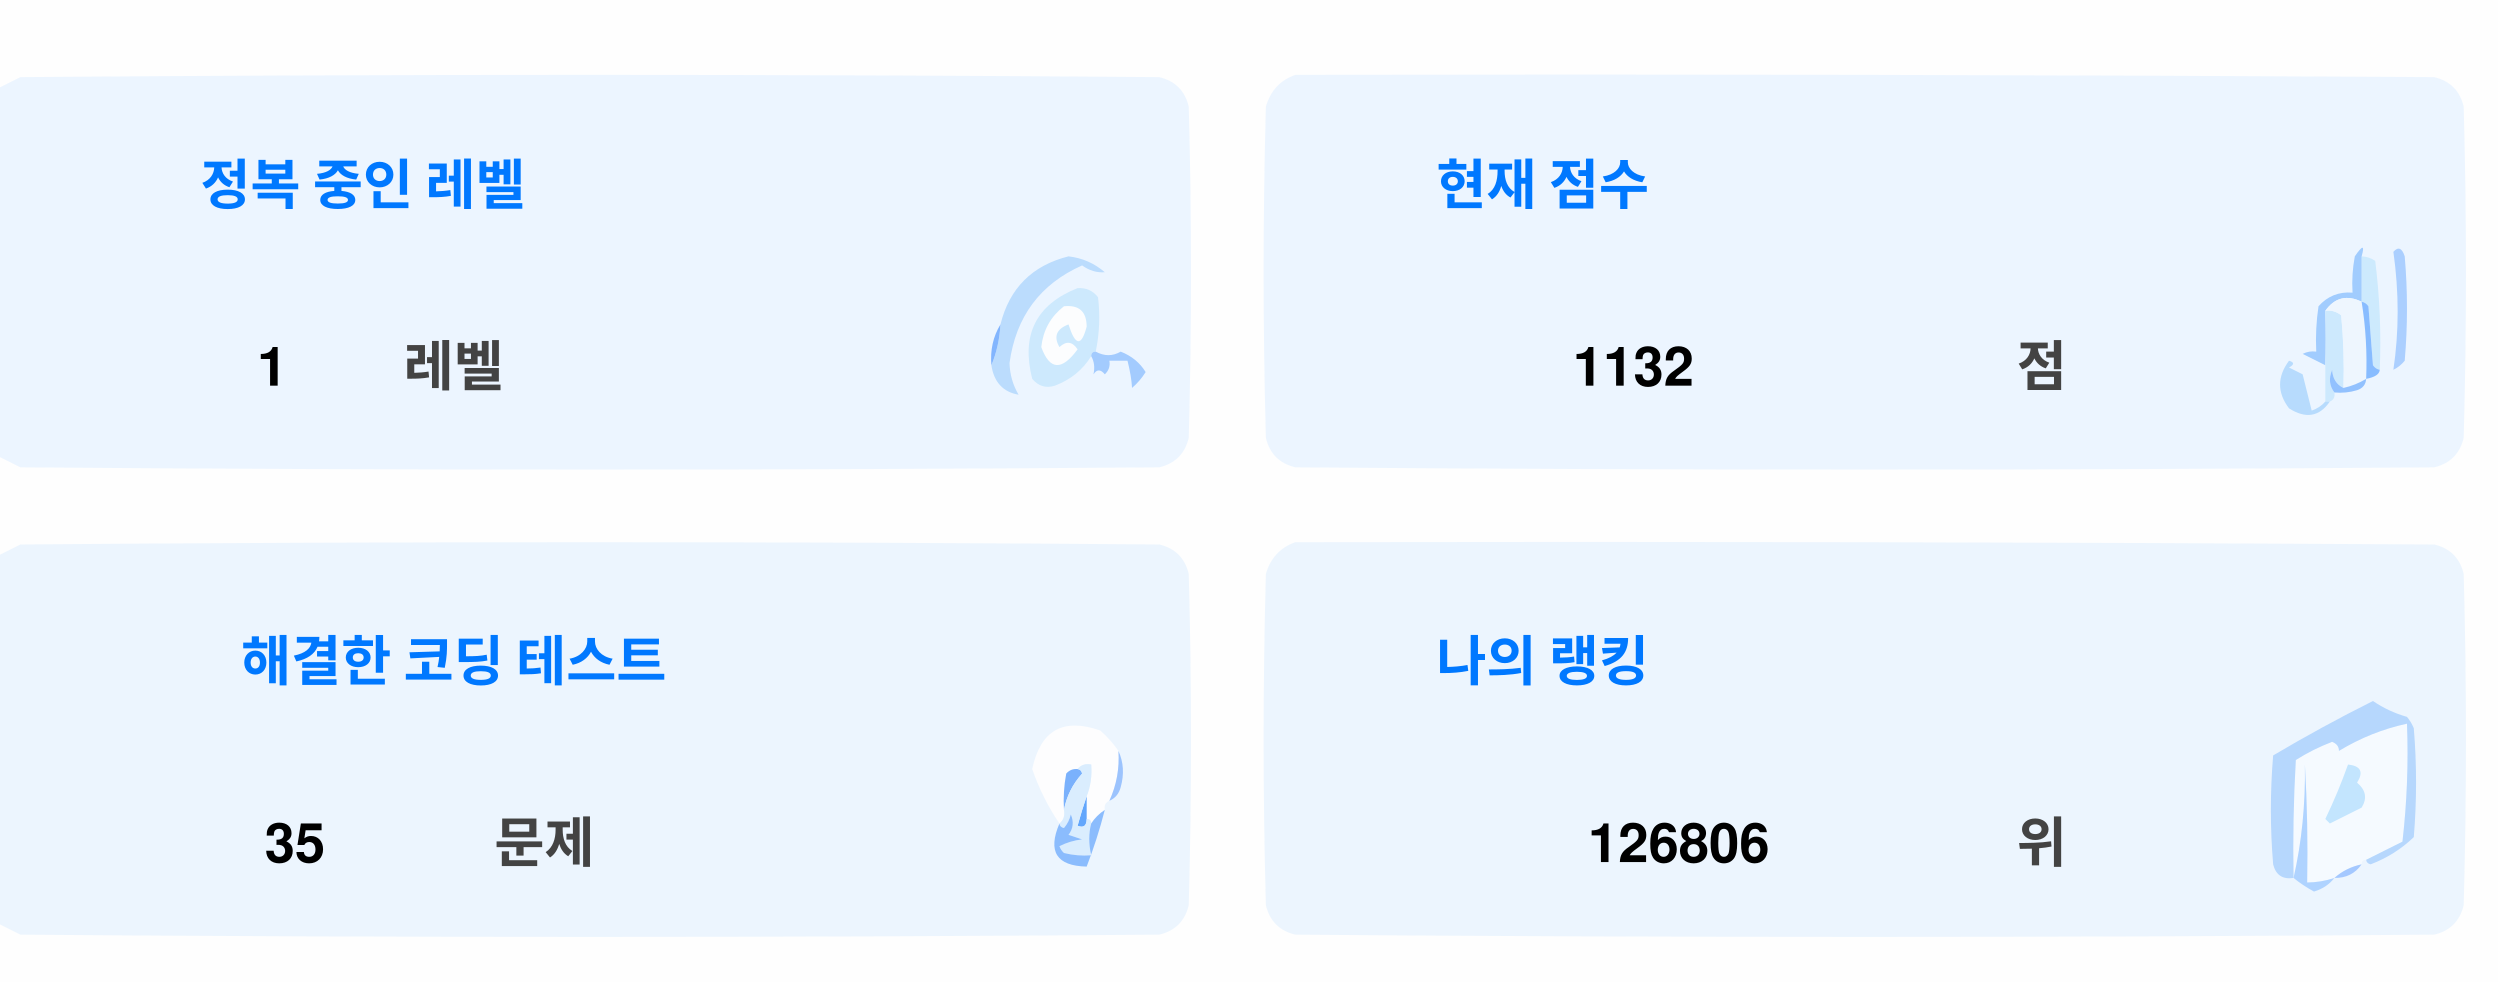
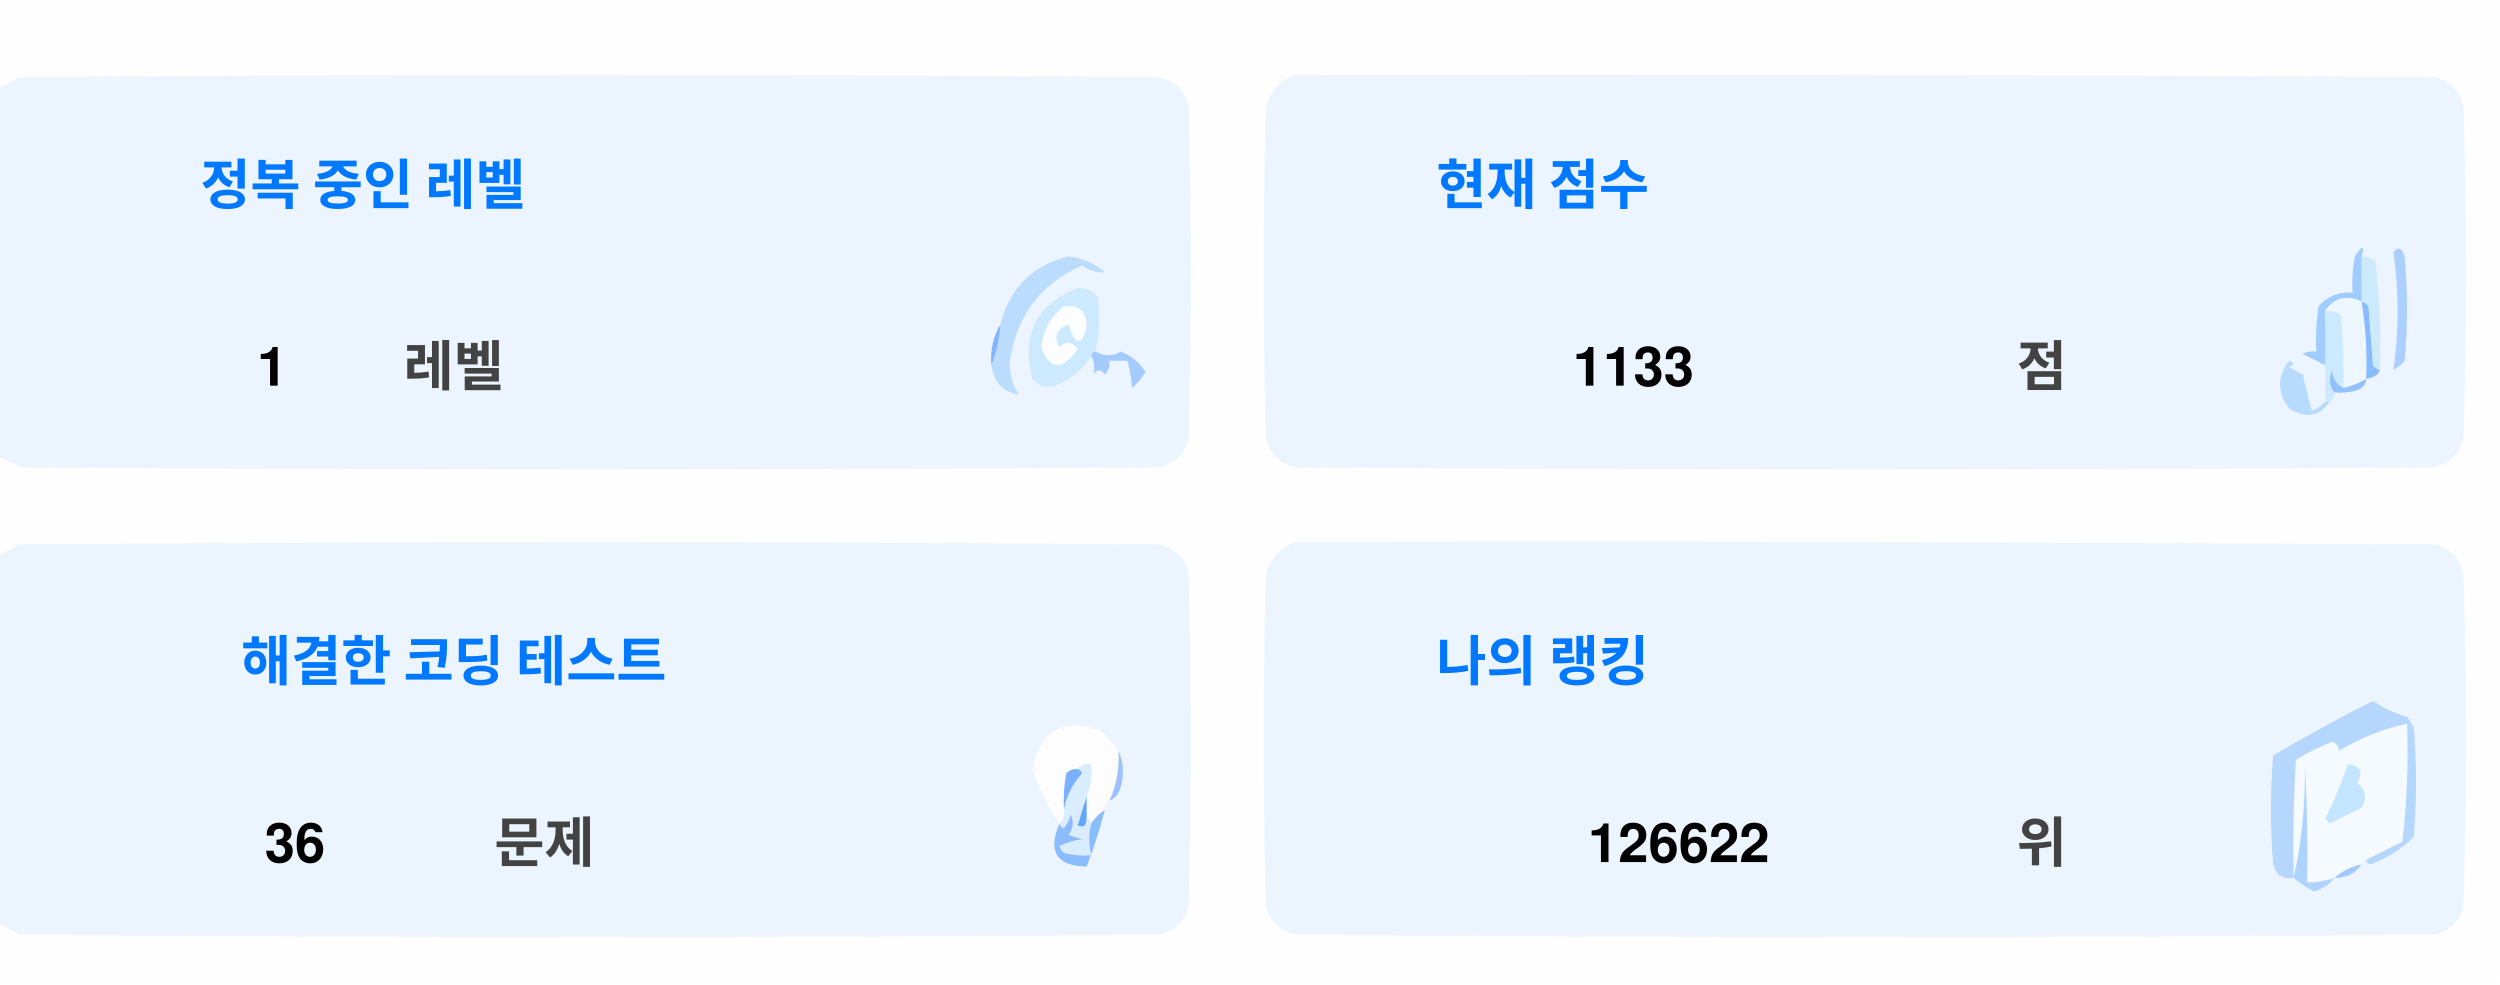
<svg xmlns="http://www.w3.org/2000/svg" version="1.1" width="551px" height="217px" style="shape-rendering:geometricPrecision; text-rendering:geometricPrecision; image-rendering:optimizeQuality; fill-rule:evenodd; clip-rule:evenodd">
  <style>.title {fill: #434343;font-size: 1rem;line-height: 1.5rem;font-weight: bold;font-family: -apple-system, BlinkMacSystemFont, Segoe UI, Helvetica, Arial, sans-serif, Apple Color Emoji, Segoe UI Emoji;}.desc {fill: #434343;font-size: 2.5rem;font-weight: bold;line-height: 1.5rem;font-family: -apple-system, BlinkMacSystemFont, Segoe UI, Helvetica, Arial, sans-serif, Apple Color Emoji, Segoe UI Emoji;}.desc-2 {fill: #434343;font-size: 1rem;font-weight: bold;line-height: 1.5rem;font-family: -apple-system, BlinkMacSystemFont, Segoe UI, Helvetica, Arial, sans-serif, Apple Color Emoji, Segoe UI Emoji;}.text, .desc {animation: twinkling 4s ease-in-out infinite;}@keyframes twinkling {40% { opacity: 1; }50% { opacity: 0.5; }60% { opacity: 1; }70% { opacity: 0.5; }80% { opacity: 1; }}</style>
  <g>
    <path style="opacity:1" fill="#fefefe" d="M -0.5,-0.5 C 183.167,-0.5 366.833,-0.5 550.5,-0.5C 550.5,71.833 550.5,144.167 550.5,216.5C 366.833,216.5 183.167,216.5 -0.5,216.5C -0.5,212.167 -0.5,207.833 -0.5,203.5C 1.14,204.32 2.807,205.153 4.5,206C 88.167,206.667 171.833,206.667 255.5,206C 259,205.167 261.167,203 262,199.5C 262.667,175.167 262.667,150.833 262,126.5C 261.167,123 259,120.833 255.5,120C 171.833,119.333 88.167,119.333 4.5,120C 2.807,120.847 1.14,121.68 -0.5,122.5C -0.5,115.167 -0.5,107.833 -0.5,100.5C 1.14,101.32 2.807,102.153 4.5,103C 88.167,103.667 171.833,103.667 255.5,103C 259,102.167 261.167,100 262,96.5C 262.667,72.167 262.667,47.833 262,23.5C 261.167,20 259,17.833 255.5,17C 171.833,16.333 88.167,16.333 4.5,17C 2.807,17.847 1.14,18.68 -0.5,19.5C -0.5,12.833 -0.5,6.167 -0.5,-0.5 Z" />
  </g>
  <g>
    <path style="opacity:1" fill="#ecf5ff" d="M -0.5,100.5 C -0.5,73.5 -0.5,46.5 -0.5,19.5C 1.14,18.68 2.807,17.847 4.5,17C 88.167,16.333 171.833,16.333 255.5,17C 259,17.833 261.167,20 262,23.5C 262.667,47.833 262.667,72.167 262,96.5C 261.167,100 259,102.167 255.5,103C 171.833,103.667 88.167,103.667 4.5,103C 2.807,102.153 1.14,101.32 -0.5,100.5 Z" />
  </g>
  <g>
    <path style="opacity:1" fill="#ecf5ff" d="M 285.5,16.5 C 369.167,16.333 452.834,16.5 536.5,17C 540,17.833 542.167,20 543,23.5C 543.667,47.833 543.667,72.167 543,96.5C 542.167,100 540,102.167 536.5,103C 452.833,103.667 369.167,103.667 285.5,103C 282,102.167 279.833,100 279,96.5C 278.333,72.167 278.333,47.833 279,23.5C 280.018,19.985 282.185,17.652 285.5,16.5 Z" />
  </g>
  <g>
    <path style="opacity:1" fill="#cdeafd" d="M 520.5,56.5 C 521.583,56.539 522.583,56.873 523.5,57.5C 524.498,65.472 524.831,73.472 524.5,81.5C 523.883,81.389 523.383,81.056 523,80.5C 522.667,76.167 522.333,71.833 522,67.5C 521.617,66.944 521.117,66.611 520.5,66.5C 520.5,63.167 520.5,59.833 520.5,56.5 Z" />
  </g>
  <g>
    <path style="opacity:1" fill="#abcfff" d="M 527.5,55.5 C 528.566,54.308 529.399,54.641 530,56.5C 530.667,64.167 530.667,71.833 530,79.5C 529.311,80.357 528.478,81.023 527.5,81.5C 528.758,73.08 528.758,64.414 527.5,55.5 Z" />
  </g>
  <g>
    <path style="opacity:1" fill="#bbdcfd" d="M 218.5,80.5 C 219.657,77.727 220.324,74.727 220.5,71.5C 222.49,63.51 227.49,58.51 235.5,56.5C 238.528,56.847 241.194,58.014 243.5,60C 241.744,60.141 240.078,59.641 238.5,58.5C 229.247,62.607 223.914,69.773 222.5,80C 222.565,82.526 223.232,84.859 224.5,87C 221.07,86.397 219.07,84.231 218.5,80.5 Z" />
  </g>
  <g>
    <path style="opacity:1" fill="#cde9fd" d="M 241.5,77.5 C 240.833,77.5 240.5,77.833 240.5,78.5C 238.628,81.529 235.961,83.695 232.5,85C 230.536,85.624 228.869,85.124 227.5,83.5C 225.021,73.791 228.354,67.124 237.5,63.5C 239.374,63.39 240.874,64.056 242,65.5C 242.497,69.524 242.331,73.524 241.5,77.5 Z" />
  </g>
  <g>
    <path style="opacity:1" fill="#fcfdfe" d="M 234.5,67.5 C 237.826,67.162 239.493,68.662 239.5,72C 238.334,76.434 237,76.267 235.5,71.5C 232.832,72.515 232.166,74.182 233.5,76.5C 235.017,75.089 236.351,75.256 237.5,77C 234.006,81.771 231.34,81.605 229.5,76.5C 229.904,72.771 231.571,69.771 234.5,67.5 Z" />
  </g>
  <g>
    <path style="opacity:1" fill="#a1ccfe" d="M 520.5,56.5 C 520.5,59.833 520.5,63.167 520.5,66.5C 517.238,64.922 514.572,65.589 512.5,68.5C 512.617,72.81 512.617,76.81 512.5,80.5C 510.86,79.68 509.193,78.847 507.5,78C 508.448,77.517 509.448,77.35 510.5,77.5C 510.335,74.15 510.502,70.817 511,67.5C 512.995,65.253 515.495,64.253 518.5,64.5C 518.336,61.813 518.503,59.146 519,56.5C 520.731,53.969 521.231,53.969 520.5,56.5 Z" />
  </g>
  <g>
    <path style="opacity:1" fill="#cde9fd" d="M 512.5,68.5 C 513.822,68.33 514.989,68.663 516,69.5C 516.499,74.823 516.666,80.156 516.5,85.5C 514.955,84.77 514.122,83.437 514,81.5C 513.22,83.387 513.387,85.054 514.5,86.5C 514.672,87.492 514.338,88.158 513.5,88.5C 513.167,88.5 512.833,88.5 512.5,88.5C 512.5,85.833 512.5,83.167 512.5,80.5C 512.617,76.81 512.617,72.81 512.5,68.5 Z" />
  </g>
  <g>
    <path style="opacity:1" fill="#eef6fe" d="M 520.5,66.5 C 521.407,72.106 521.74,77.773 521.5,83.5C 519.95,84.441 518.284,85.108 516.5,85.5C 516.666,80.156 516.499,74.823 516,69.5C 514.989,68.663 513.822,68.33 512.5,68.5C 514.572,65.589 517.238,64.922 520.5,66.5 Z" />
  </g>
  <g>
    <path style="opacity:1" fill="#88bcff" d="M 520.5,66.5 C 521.117,66.611 521.617,66.944 522,67.5C 522.333,71.833 522.667,76.167 523,80.5C 523.383,81.056 523.883,81.389 524.5,81.5C 524.445,82.469 523.445,83.136 521.5,83.5C 521.74,77.773 521.407,72.106 520.5,66.5 Z" />
  </g>
  <g>
    <path style="opacity:1" fill="#82b5fe" d="M 220.5,71.5 C 220.324,74.727 219.657,77.727 218.5,80.5C 218.215,77.171 218.882,74.171 220.5,71.5 Z" />
  </g>
  <g>
    <path style="opacity:1" fill="#a3cbfe" d="M 240.5,78.5 C 240.5,77.833 240.833,77.5 241.5,77.5C 243.391,78.536 245.224,78.536 247,77.5C 249.391,78.429 251.225,79.929 252.5,82C 251.681,83.319 250.681,84.486 249.5,85.5C 249.409,83.777 249.075,81.777 248.5,79.5C 247.167,79.5 245.833,79.5 244.5,79.5C 244.719,80.675 244.386,81.675 243.5,82.5C 242.575,81.359 241.741,81.359 241,82.5C 241.331,80.981 241.164,79.648 240.5,78.5 Z" />
  </g>
  <g>
    <path style="opacity:1" fill="#b7dbfd" d="M 512.5,88.5 C 512.833,88.5 513.167,88.5 513.5,88.5C 511.199,91.857 508.199,92.357 504.5,90C 501.872,86.535 501.872,83.035 504.5,79.5C 505.696,79.846 505.696,80.346 504.5,81C 505.5,81.5 506.5,82 507.5,82.5C 508.167,85.167 508.833,87.833 509.5,90.5C 510.739,90.058 511.739,89.391 512.5,88.5 Z" />
  </g>
  <g>
    <path style="opacity:1" fill="#92c1fe" d="M 516.5,85.5 C 518.284,85.108 519.95,84.441 521.5,83.5C 521.423,84.75 520.756,85.583 519.5,86C 517.866,86.493 516.199,86.66 514.5,86.5C 513.387,85.054 513.22,83.387 514,81.5C 514.122,83.437 514.955,84.77 516.5,85.5 Z" />
  </g>
  <g>
    <path style="opacity:1" fill="#ecf5fe" d="M -0.5,203.5 C -0.5,176.5 -0.5,149.5 -0.5,122.5C 1.14,121.68 2.807,120.847 4.5,120C 88.167,119.333 171.833,119.333 255.5,120C 259,120.833 261.167,123 262,126.5C 262.667,150.833 262.667,175.167 262,199.5C 261.167,203 259,205.167 255.5,206C 171.833,206.667 88.167,206.667 4.5,206C 2.807,205.153 1.14,204.32 -0.5,203.5 Z" />
  </g>
  <g>
    <path style="opacity:1" fill="#ecf5fe" d="M 285.5,119.5 C 369.167,119.333 452.834,119.5 536.5,120C 540,120.833 542.167,123 543,126.5C 543.667,150.833 543.667,175.167 543,199.5C 542.167,203 540,205.167 536.5,206C 452.833,206.667 369.167,206.667 285.5,206C 282,205.167 279.833,203 279,199.5C 278.333,175.167 278.333,150.833 279,126.5C 280.018,122.985 282.185,120.652 285.5,119.5 Z" />
  </g>
  <g>
    <path style="opacity:1" fill="#fdfdfe" d="M 246.5,165.5 C 246.758,169.367 246.092,173.034 244.5,176.5C 243.662,176.842 243.328,177.508 243.5,178.5C 242.272,179.306 241.272,180.306 240.5,181.5C 240.5,180.833 240.167,180.5 239.5,180.5C 239.5,178.833 239.5,177.167 239.5,175.5C 240.369,173.283 240.702,170.95 240.5,168.5C 239.209,168.263 238.209,168.596 237.5,169.5C 236.504,169.414 235.671,169.748 235,170.5C 234.503,173.146 234.336,175.813 234.5,178.5C 234.737,179.791 234.404,180.791 233.5,181.5C 230.986,177.806 228.986,173.806 227.5,169.5C 229.309,160.957 234.309,158.124 242.5,161C 244.07,162.397 245.404,163.897 246.5,165.5 Z" />
  </g>
  <g>
    <path style="opacity:1" fill="#f5faff" d="M 521.5,189.5 C 520.833,189.5 520.5,189.833 520.5,190.5C 518.181,190.992 516.181,191.992 514.5,193.5C 512.565,194.15 510.565,194.483 508.5,194.5C 508.666,185.827 508.5,177.16 508,168.5C 508.141,177.227 507.308,185.56 505.5,193.5C 505.334,184.827 505.5,176.16 506,167.5C 508.527,165.903 511.194,164.57 514,163.5C 515.011,163.892 515.511,164.559 515.5,165.5C 520.21,162.641 525.21,160.641 530.5,159.5C 530.831,168.192 530.498,176.859 529.5,185.5C 526.807,186.847 524.14,188.18 521.5,189.5 Z" />
  </g>
  <g>
    <path style="opacity:1" fill="#b6d7fd" d="M 521.5,189.5 C 524.14,188.18 526.807,186.847 529.5,185.5C 530.498,176.859 530.831,168.192 530.5,159.5C 525.21,160.641 520.21,162.641 515.5,165.5C 515.511,164.559 515.011,163.892 514,163.5C 511.194,164.57 508.527,165.903 506,167.5C 505.5,176.16 505.334,184.827 505.5,193.5C 503.089,193.863 501.589,192.863 501,190.5C 500.333,182.5 500.333,174.5 501,166.5C 508.173,162.246 515.507,158.246 523,154.5C 525.304,156.068 527.804,157.235 530.5,158C 531.126,158.75 531.626,159.584 532,160.5C 532.667,168.5 532.667,176.5 532,184.5C 529.292,187.111 526.125,189.111 522.5,190.5C 521.893,190.376 521.56,190.043 521.5,189.5 Z" />
  </g>
  <g>
    <path style="opacity:1" fill="#c3e5fe" d="M 517.5,168.5 C 520.317,168.801 520.984,170.134 519.5,172.5C 521.439,174.122 521.772,175.956 520.5,178C 518.167,179.167 515.833,180.333 513.5,181.5C 513.167,181.167 512.833,180.833 512.5,180.5C 514.414,176.515 516.081,172.515 517.5,168.5 Z" />
  </g>
  <g>
    <path style="opacity:1" fill="#7ab1fc" d="M 237.5,169.5 C 238.043,169.56 238.376,169.893 238.5,170.5C 236.395,172.836 235.062,175.503 234.5,178.5C 234.336,175.813 234.503,173.146 235,170.5C 235.671,169.748 236.504,169.414 237.5,169.5 Z" />
  </g>
  <g>
    <path style="opacity:1" fill="#afd3ff" d="M 514.5,193.5 C 513.378,194.947 511.878,195.947 510,196.5C 508.348,195.601 506.848,194.601 505.5,193.5C 507.308,185.56 508.141,177.227 508,168.5C 508.5,177.16 508.666,185.827 508.5,194.5C 510.565,194.483 512.565,194.15 514.5,193.5 Z" />
  </g>
  <g>
    <path style="opacity:1" fill="#9cc3fd" d="M 246.5,165.5 C 247.634,167.966 247.801,170.633 247,173.5C 246.623,174.942 245.79,175.942 244.5,176.5C 246.092,173.034 246.758,169.367 246.5,165.5 Z" />
  </g>
  <g>
    <path style="opacity:1" fill="#62a6fc" d="M 239.5,175.5 C 239.5,177.167 239.5,178.833 239.5,180.5C 239.483,182.028 238.816,182.528 237.5,182C 238.117,179.723 238.784,177.556 239.5,175.5 Z" />
  </g>
  <g>
    <path style="opacity:1" fill="#daedfe" d="M 237.5,169.5 C 238.209,168.596 239.209,168.263 240.5,168.5C 240.702,170.95 240.369,173.283 239.5,175.5C 238.784,177.556 238.117,179.723 237.5,182C 238.816,182.528 239.483,182.028 239.5,180.5C 240.167,180.5 240.5,180.833 240.5,181.5C 239.918,183.669 239.918,186.002 240.5,188.5C 238.473,188.662 236.473,188.495 234.5,188C 234.043,187.586 233.709,187.086 233.5,186.5C 235.078,185.702 236.744,185.202 238.5,185C 237.5,184.667 236.5,184.333 235.5,184C 236.554,182.612 236.72,181.112 236,179.5C 235.751,180.624 235.251,181.624 234.5,182.5C 233.893,182.376 233.56,182.043 233.5,181.5C 234.404,180.791 234.737,179.791 234.5,178.5C 235.062,175.503 236.395,172.836 238.5,170.5C 238.376,169.893 238.043,169.56 237.5,169.5 Z" />
  </g>
  <g>
    <path style="opacity:1" fill="#8bbcfd" d="M 243.5,178.5 C 242.395,182.803 241.062,186.969 239.5,191C 232.857,190.847 230.857,187.68 233.5,181.5C 233.56,182.043 233.893,182.376 234.5,182.5C 235.251,181.624 235.751,180.624 236,179.5C 236.72,181.112 236.554,182.612 235.5,184C 236.5,184.333 237.5,184.667 238.5,185C 236.744,185.202 235.078,185.702 233.5,186.5C 233.709,187.086 234.043,187.586 234.5,188C 236.473,188.495 238.473,188.662 240.5,188.5C 239.918,186.002 239.918,183.669 240.5,181.5C 241.272,180.306 242.272,179.306 243.5,178.5 Z" />
  </g>
  <g>
    <path style="opacity:1" fill="#a4c8ff" d="M 520.5,190.5 C 519.089,192.539 517.089,193.539 514.5,193.5C 516.181,191.992 518.181,190.992 520.5,190.5 Z" />
  </g>
  <text text-anchor="middle" x="80" y="45" class="title" style="fill:#0078ff;" stroke="#none" stroke-width="1">정복 중인 레벨</text>
  <text text-anchor="middle" x="60" y="85" class="desc" style="fill:#000000;" stroke="#none" stroke-width="1">1</text>
  <text text-anchor="middle" x="100" y="85" class="desc-2" style="fill:#434343;" stroke="#none" stroke-width="1">레벨</text>
  <text text-anchor="middle" x="340" y="45" class="title" style="fill:#0078ff;" stroke="#none" stroke-width="1">현재 점수</text>
-   <text text-anchor="middle" x="360" y="85" class="desc" style="fill:#000000;" stroke="#none" stroke-width="1">1132</text>
+   <text text-anchor="middle" x="360" y="85" class="desc" style="fill:#000000;" stroke="#none" stroke-width="1">1133</text>
  <text text-anchor="middle" x="450" y="85" class="desc-2" style="fill:#434343;" stroke="#none" stroke-width="1">점</text>
  <text text-anchor="middle" x="100" y="150" class="title" style="fill:#0078ff;" stroke="#none" stroke-width="1">해결한 코딩 테스트</text>
-   <text text-anchor="middle" x="65" y="190" class="desc" style="fill:#000000;" stroke="#none" stroke-width="1">35</text>
+   <text text-anchor="middle" x="65" y="190" class="desc" style="fill:#000000;" stroke="#none" stroke-width="1">36</text>
  <text text-anchor="middle" x="120" y="190" class="desc-2" style="fill:#434343;" stroke="#none" stroke-width="1">문제</text>
  <text text-anchor="middle" x="340" y="150" class="title" style="fill:#0078ff;" stroke="#none" stroke-width="1">나의 랭킹</text>
-   <text text-anchor="middle" x="370" y="190" class="desc" style="fill:#000000;" stroke="#none" stroke-width="1">126806</text>
+   <text text-anchor="middle" x="370" y="190" class="desc" style="fill:#000000;" stroke="#none" stroke-width="1">126622</text>
  <text text-anchor="middle" x="450" y="190" class="desc-2" style="fill:#434343;" stroke="#none" stroke-width="1">위</text>
</svg>
